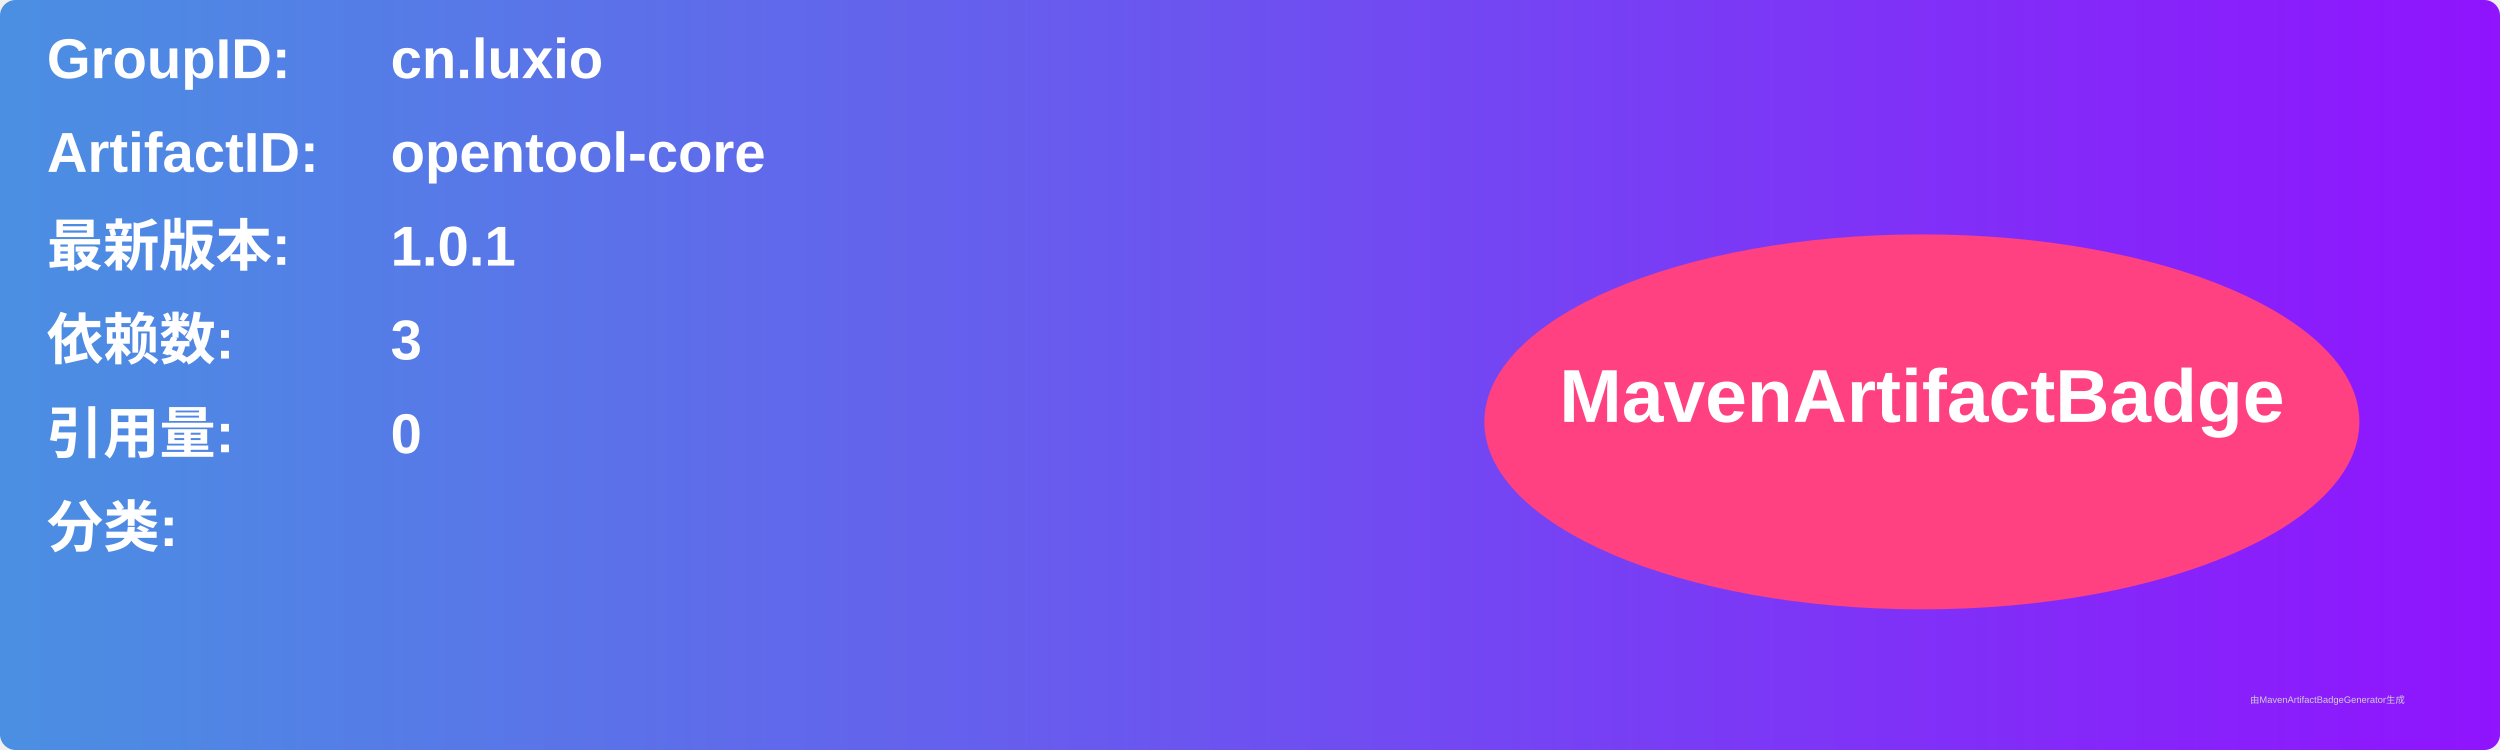
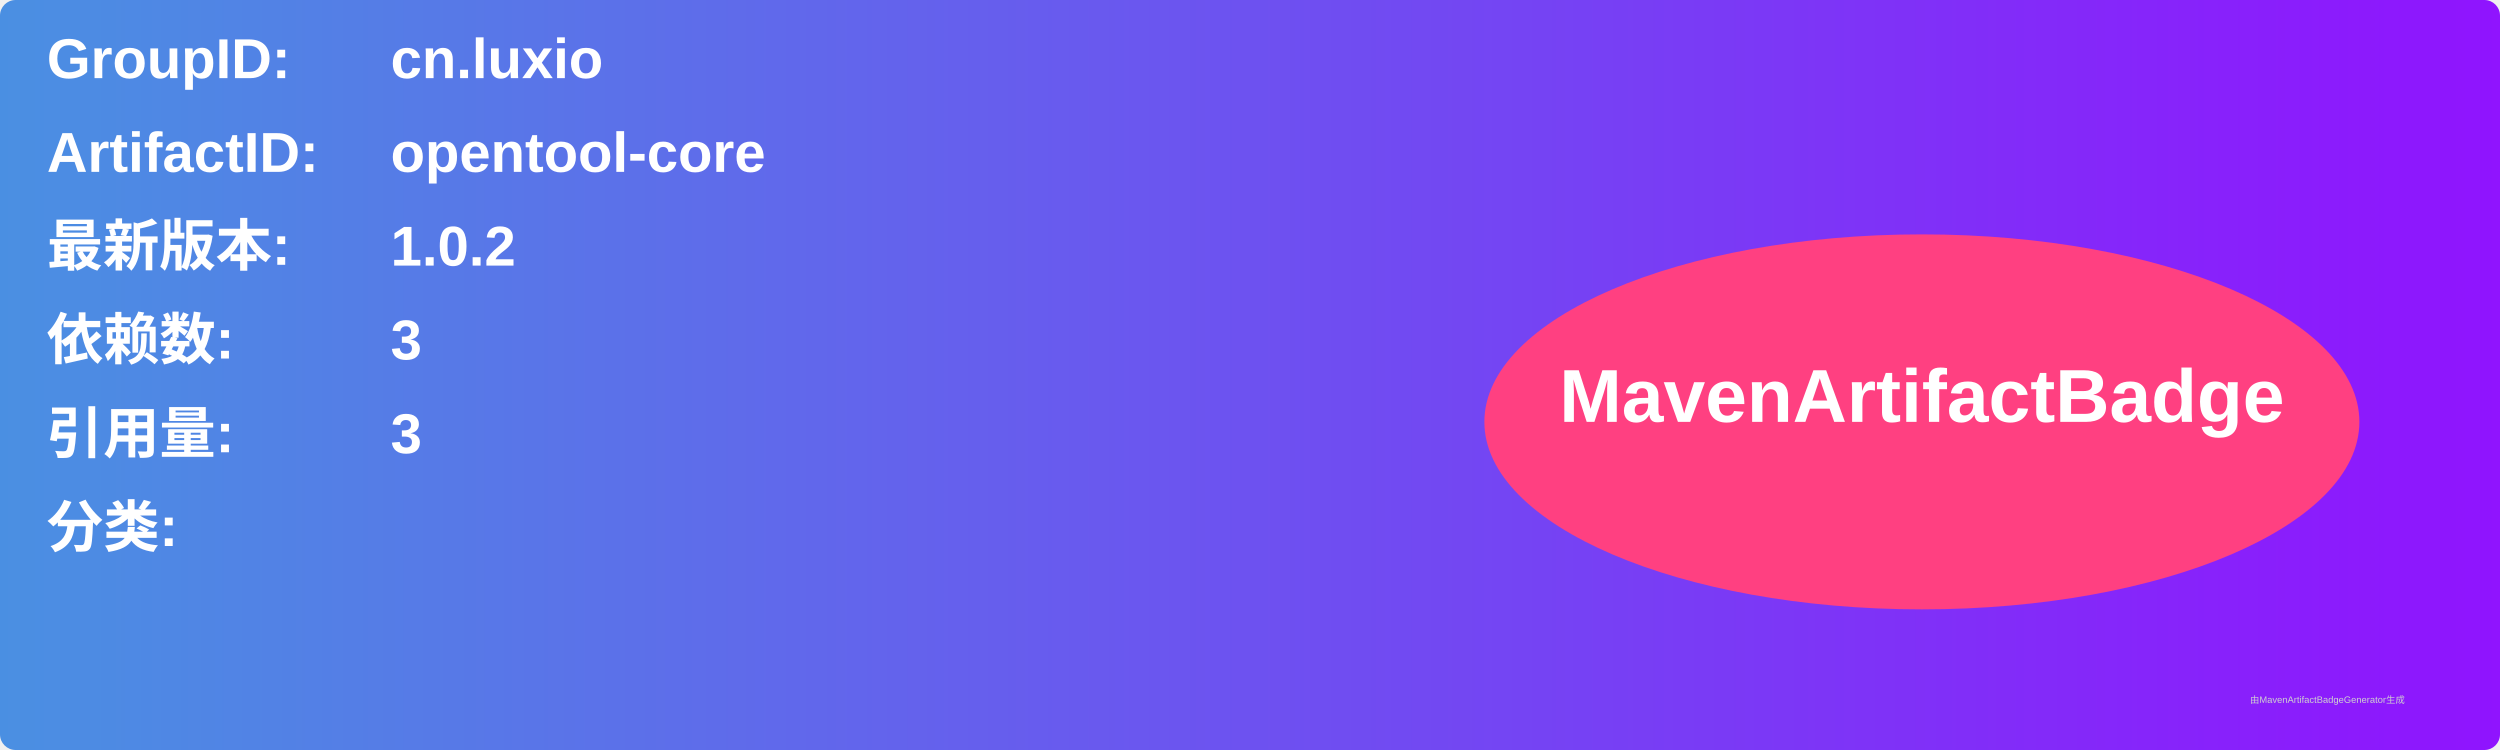
<svg xmlns="http://www.w3.org/2000/svg" width="800" height="240" viewBox="0 0 800 240">
  <linearGradient id="grad" x1="0%" y1="0%" x2="100%" y2="0%">
    <stop offset="0%" stop-color="#4a90e2" />
    <stop offset="100%" stop-color="#9013fe" />
  </linearGradient>
  <rect width="100%" height="100%" rx="5" ry="5" fill="url(#grad)" />
  <g transform="translate(15, 15)">
    <text x="0" y="10" font-family="Arial" font-size="18" fill="white" font-weight="bold" width="260">GroupID:</text>
    <text x="110" y="10" font-family="Arial" font-size="18" fill="white" font-weight="bold" width="460">cn.luxio</text>
    <text x="0" y="40" font-family="Arial" font-size="18" fill="white" font-weight="bold" width="260">ArtifactID:</text>
    <text x="110" y="40" font-family="Arial" font-size="18" fill="white" font-weight="bold" width="460">opentool-core</text>
    <text x="0" y="70" font-family="Arial" font-size="18" fill="white" font-weight="bold">最新版本:</text>
    <text x="110" y="70" font-family="Arial" font-size="18" fill="white" font-weight="bold">
-       <tspan font-weight="bold">1.0.1</tspan>
+       <tspan font-weight="bold">1.0.2</tspan>
    </text>
    <text x="0" y="100" font-family="Arial" font-size="18" fill="white" font-weight="bold">依赖数: </text>
    <text x="110" y="100" font-family="Arial" font-size="18" fill="white">
      <tspan font-weight="bold">3</tspan>
    </text>
    <text x="0" y="130" font-family="Arial" font-size="18" fill="white" font-weight="bold">引用量: </text>
    <text x="110" y="130" font-family="Arial" font-size="18" fill="white">
-       <tspan font-weight="bold">0</tspan>
+       <tspan font-weight="bold">3</tspan>
    </text>
    <text x="0" y="160" font-family="Arial" font-size="18" fill="white" font-weight="bold">分类:</text>
    <text x="10" y="190" font-family="Arial" font-size="10" fill="white">
      <tspan font-weight="bold" />
    </text>
    <ellipse cx="600" cy="120" rx="140" ry="60" fill="#ff4081" />
    <text x="600" y="120" text-anchor="middle" font-family="Arial" font-size="24" fill="white" font-weight="bold">MavenArtifactBadge</text>
  </g>
  <text x="720" y="225" font-family="Arial" font-size="3" fill="#d0d0d0">由MavenArtifactBadgeGenerator生成</text>
</svg>
